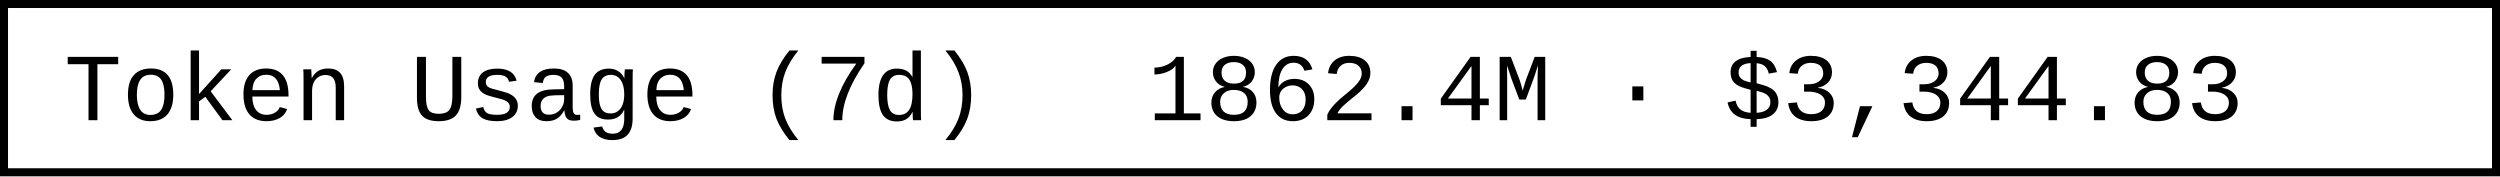
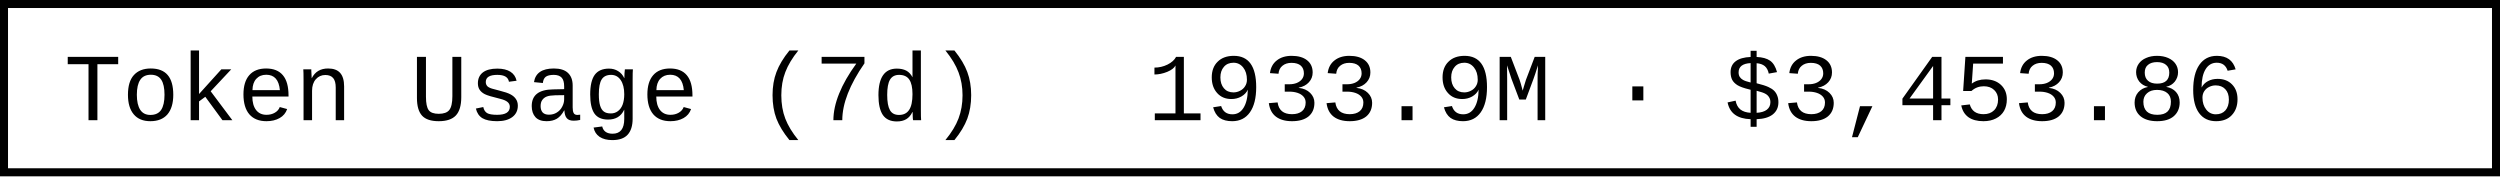
- <svg xmlns="http://www.w3.org/2000/svg" width="312" height="22" role="img" aria-label="Token Usage (7d): 1862.4M · $3,344.83">
+ <svg xmlns="http://www.w3.org/2000/svg" width="312" height="22" role="img" aria-label="Token Usage (7d): 1933.9M · $3,453.86">
  <rect x="0.5" y="0.5" width="311" height="21" fill="#fff" stroke="#000" stroke-width="1" />
  <g font-family="'Consolas','Monaco','Courier New',monospace" font-size="12" fill="#000">
    <text x="8" y="15">Token Usage (7d)</text>
-     <text x="143.2" y="15">1862.4M · $3,344.83</text>
+     <text x="143.2" y="15">1933.9M · $3,453.86</text>
  </g>
</svg>
